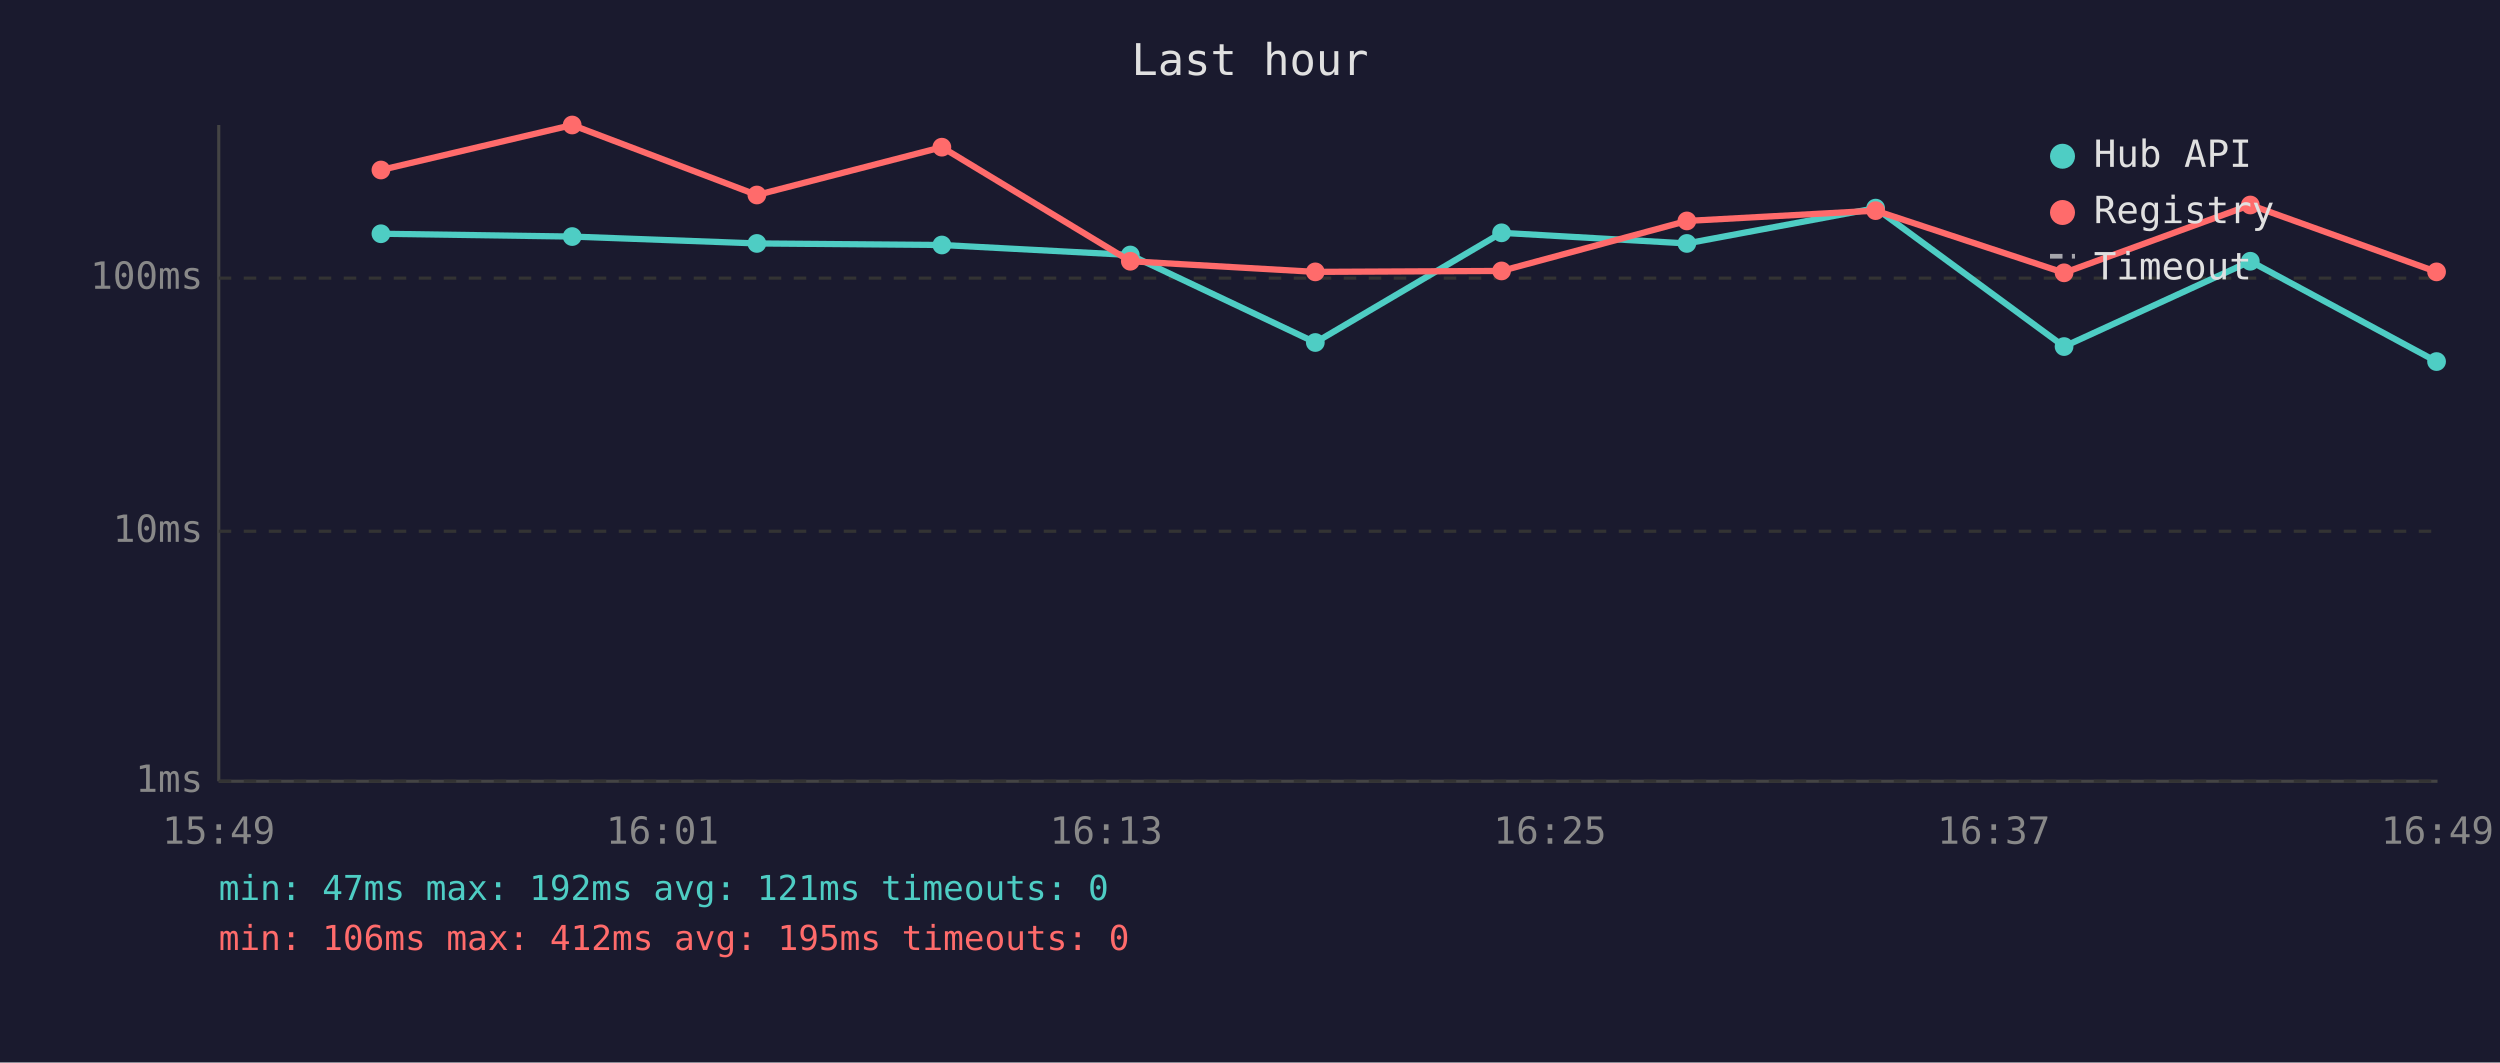
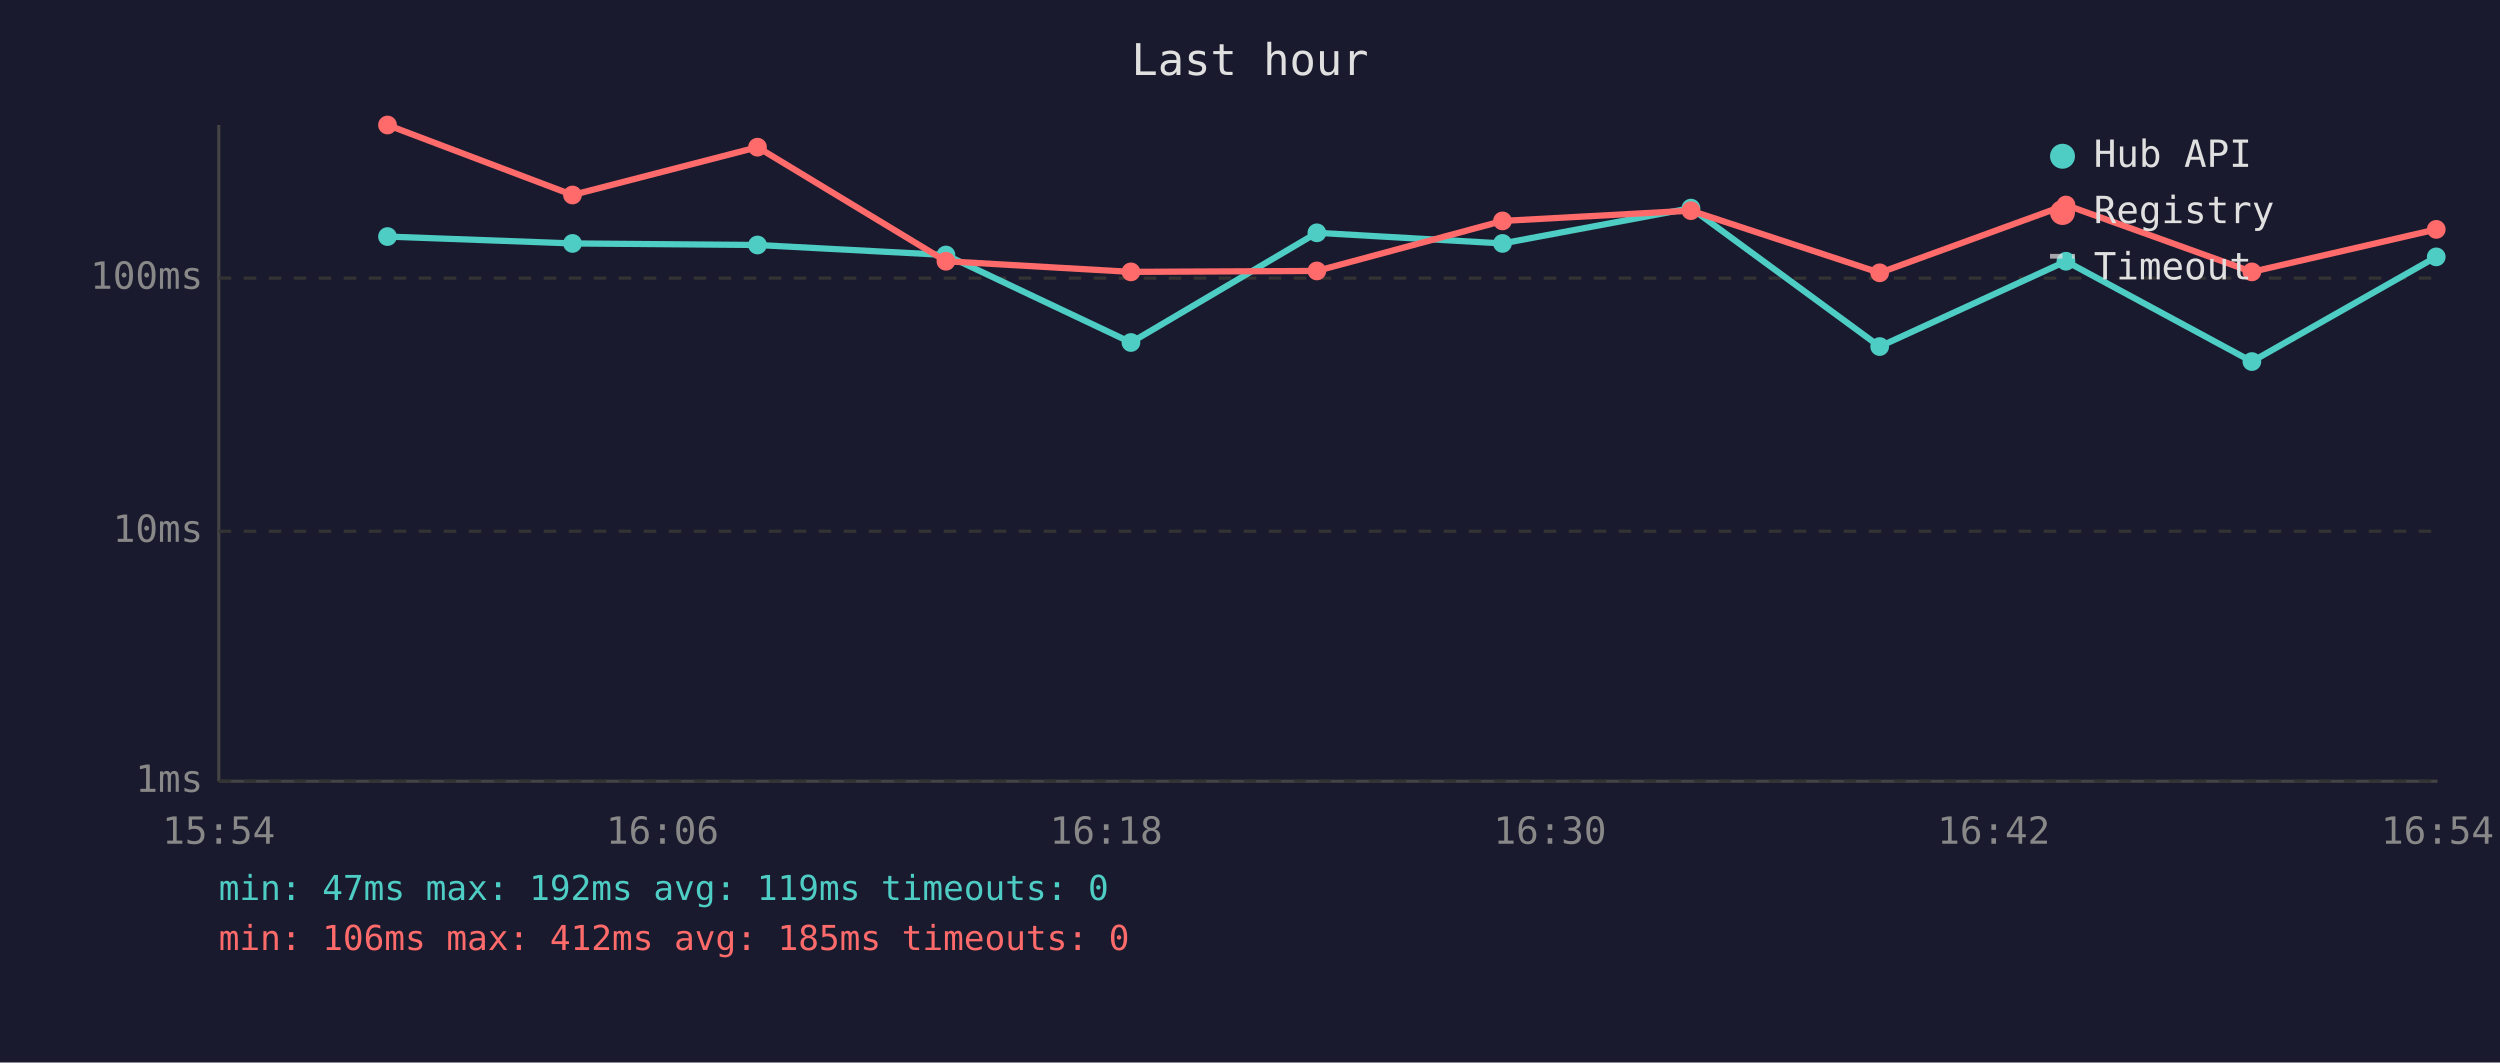
<svg xmlns="http://www.w3.org/2000/svg" viewBox="0 0 800 340" font-family="monospace" font-size="12">
  <rect width="800" height="340" fill="#1a1a2e" />
  <text x="400" y="24" fill="#e0e0e0" font-size="14" text-anchor="middle">Last hour</text>
  <line x1="70" y1="40" x2="70" y2="250" stroke="#444" stroke-width="1" />
  <line x1="70" y1="250" x2="780" y2="250" stroke="#444" stroke-width="1" />
  <line x1="70" y1="250" x2="780" y2="250" stroke="#333" stroke-width="1" stroke-dasharray="4" />
  <text x="65" y="250" fill="#888" text-anchor="end" dominant-baseline="middle">1ms</text>
  <line x1="70" y1="170" x2="780" y2="170" stroke="#333" stroke-width="1" stroke-dasharray="4" />
  <text x="65" y="170" fill="#888" text-anchor="end" dominant-baseline="middle">10ms</text>
  <line x1="70" y1="89" x2="780" y2="89" stroke="#333" stroke-width="1" stroke-dasharray="4" />
  <text x="65" y="89" fill="#888" text-anchor="end" dominant-baseline="middle">100ms</text>
-   <text x="70" y="270" fill="#888" text-anchor="middle">15:49</text>
-   <text x="212" y="270" fill="#888" text-anchor="middle">16:01</text>
-   <text x="354" y="270" fill="#888" text-anchor="middle">16:13</text>
-   <text x="496" y="270" fill="#888" text-anchor="middle">16:25</text>
-   <text x="638" y="270" fill="#888" text-anchor="middle">16:37</text>
-   <text x="780" y="270" fill="#888" text-anchor="middle">16:49</text>
-   <polyline points="121.9,74.8 183.1,75.7 242.2,77.9 301.4,78.4 361.7,81.6 420.9,109.6 480.5,74.5 539.8,77.9 600.2,66.6 660.5,110.9 720.1,83.6 779.7,115.7" fill="none" stroke="#4ecdc4" stroke-width="2" opacity="1" />
-   <circle cx="121.9" cy="74.8" r="3" fill="#4ecdc4" />
-   <circle cx="183.1" cy="75.7" r="3" fill="#4ecdc4" />
-   <circle cx="242.2" cy="77.9" r="3" fill="#4ecdc4" />
-   <circle cx="301.4" cy="78.4" r="3" fill="#4ecdc4" />
-   <circle cx="361.7" cy="81.6" r="3" fill="#4ecdc4" />
-   <circle cx="420.9" cy="109.6" r="3" fill="#4ecdc4" />
-   <circle cx="480.5" cy="74.5" r="3" fill="#4ecdc4" />
-   <circle cx="539.8" cy="77.9" r="3" fill="#4ecdc4" />
-   <circle cx="600.2" cy="66.6" r="3" fill="#4ecdc4" />
-   <circle cx="660.5" cy="110.9" r="3" fill="#4ecdc4" />
-   <circle cx="720.1" cy="83.6" r="3" fill="#4ecdc4" />
-   <circle cx="779.7" cy="115.7" r="3" fill="#4ecdc4" />
-   <polyline points="121.9,54.4 183.1,40.0 242.2,62.4 301.4,47.1 361.7,83.6 420.9,87.0 480.5,86.7 539.8,70.7 600.2,67.4 660.5,87.3 720.1,65.6 779.7,87.0" fill="none" stroke="#ff6b6b" stroke-width="2" opacity="1" />
-   <circle cx="121.9" cy="54.4" r="3" fill="#ff6b6b" />
-   <circle cx="183.1" cy="40.0" r="3" fill="#ff6b6b" />
-   <circle cx="242.2" cy="62.4" r="3" fill="#ff6b6b" />
-   <circle cx="301.4" cy="47.1" r="3" fill="#ff6b6b" />
-   <circle cx="361.7" cy="83.6" r="3" fill="#ff6b6b" />
-   <circle cx="420.9" cy="87.0" r="3" fill="#ff6b6b" />
-   <circle cx="480.5" cy="86.7" r="3" fill="#ff6b6b" />
-   <circle cx="539.8" cy="70.7" r="3" fill="#ff6b6b" />
-   <circle cx="600.2" cy="67.4" r="3" fill="#ff6b6b" />
-   <circle cx="660.5" cy="87.3" r="3" fill="#ff6b6b" />
-   <circle cx="720.1" cy="65.6" r="3" fill="#ff6b6b" />
-   <circle cx="779.7" cy="87.0" r="3" fill="#ff6b6b" />
+   <text x="70" y="270" fill="#888" text-anchor="middle">15:54</text>
+   <text x="212" y="270" fill="#888" text-anchor="middle">16:06</text>
+   <text x="354" y="270" fill="#888" text-anchor="middle">16:18</text>
+   <text x="496" y="270" fill="#888" text-anchor="middle">16:30</text>
+   <text x="638" y="270" fill="#888" text-anchor="middle">16:42</text>
+   <text x="780" y="270" fill="#888" text-anchor="middle">16:54</text>
+   <polyline points="124.0,75.7 183.2,77.9 242.4,78.4 302.7,81.6 361.9,109.6 421.4,74.5 480.8,77.9 541.1,66.6 601.5,110.9 661.1,83.6 720.6,115.7 779.6,82.2" fill="none" stroke="#4ecdc4" stroke-width="2" opacity="1" />
+   <circle cx="124.0" cy="75.7" r="3" fill="#4ecdc4" />
+   <circle cx="183.2" cy="77.9" r="3" fill="#4ecdc4" />
+   <circle cx="242.4" cy="78.4" r="3" fill="#4ecdc4" />
+   <circle cx="302.7" cy="81.6" r="3" fill="#4ecdc4" />
+   <circle cx="361.9" cy="109.6" r="3" fill="#4ecdc4" />
+   <circle cx="421.4" cy="74.5" r="3" fill="#4ecdc4" />
+   <circle cx="480.8" cy="77.9" r="3" fill="#4ecdc4" />
+   <circle cx="541.1" cy="66.6" r="3" fill="#4ecdc4" />
+   <circle cx="601.5" cy="110.9" r="3" fill="#4ecdc4" />
+   <circle cx="661.1" cy="83.6" r="3" fill="#4ecdc4" />
+   <circle cx="720.6" cy="115.7" r="3" fill="#4ecdc4" />
+   <circle cx="779.6" cy="82.2" r="3" fill="#4ecdc4" />
+   <polyline points="124.0,40.0 183.2,62.4 242.4,47.1 302.7,83.6 361.9,87.0 421.4,86.7 480.8,70.7 541.1,67.4 601.5,87.3 661.1,65.6 720.6,87.0 779.6,73.4" fill="none" stroke="#ff6b6b" stroke-width="2" opacity="1" />
+   <circle cx="124.0" cy="40.0" r="3" fill="#ff6b6b" />
+   <circle cx="183.2" cy="62.4" r="3" fill="#ff6b6b" />
+   <circle cx="242.4" cy="47.1" r="3" fill="#ff6b6b" />
+   <circle cx="302.7" cy="83.6" r="3" fill="#ff6b6b" />
+   <circle cx="361.9" cy="87.0" r="3" fill="#ff6b6b" />
+   <circle cx="421.4" cy="86.7" r="3" fill="#ff6b6b" />
+   <circle cx="480.8" cy="70.7" r="3" fill="#ff6b6b" />
+   <circle cx="541.1" cy="67.4" r="3" fill="#ff6b6b" />
+   <circle cx="601.5" cy="87.3" r="3" fill="#ff6b6b" />
+   <circle cx="661.1" cy="65.6" r="3" fill="#ff6b6b" />
+   <circle cx="720.6" cy="87.0" r="3" fill="#ff6b6b" />
+   <circle cx="779.6" cy="73.4" r="3" fill="#ff6b6b" />
  <circle cx="660" cy="50" r="4" fill="#4ecdc4" />
  <text x="670" y="50" fill="#e0e0e0" dominant-baseline="middle">Hub API</text>
  <circle cx="660" cy="68" r="4" fill="#ff6b6b" />
  <text x="670" y="68" fill="#e0e0e0" dominant-baseline="middle">Registry</text>
  <line x1="656" y1="82" x2="664" y2="82" stroke="#e0e0e0" stroke-width="1.5" stroke-dasharray="4,3" opacity="0.7" />
  <text x="670" y="86" fill="#e0e0e0" dominant-baseline="middle">Timeout</text>
-   <text x="70" y="288" fill="#4ecdc4" font-size="11">min: 47ms  max: 192ms  avg: 121ms  timeouts: 0</text>
-   <text x="70" y="304" fill="#ff6b6b" font-size="11">min: 106ms  max: 412ms  avg: 195ms  timeouts: 0</text>
+   <text x="70" y="288" fill="#4ecdc4" font-size="11">min: 47ms  max: 192ms  avg: 119ms  timeouts: 0</text>
+   <text x="70" y="304" fill="#ff6b6b" font-size="11">min: 106ms  max: 412ms  avg: 185ms  timeouts: 0</text>
</svg>
